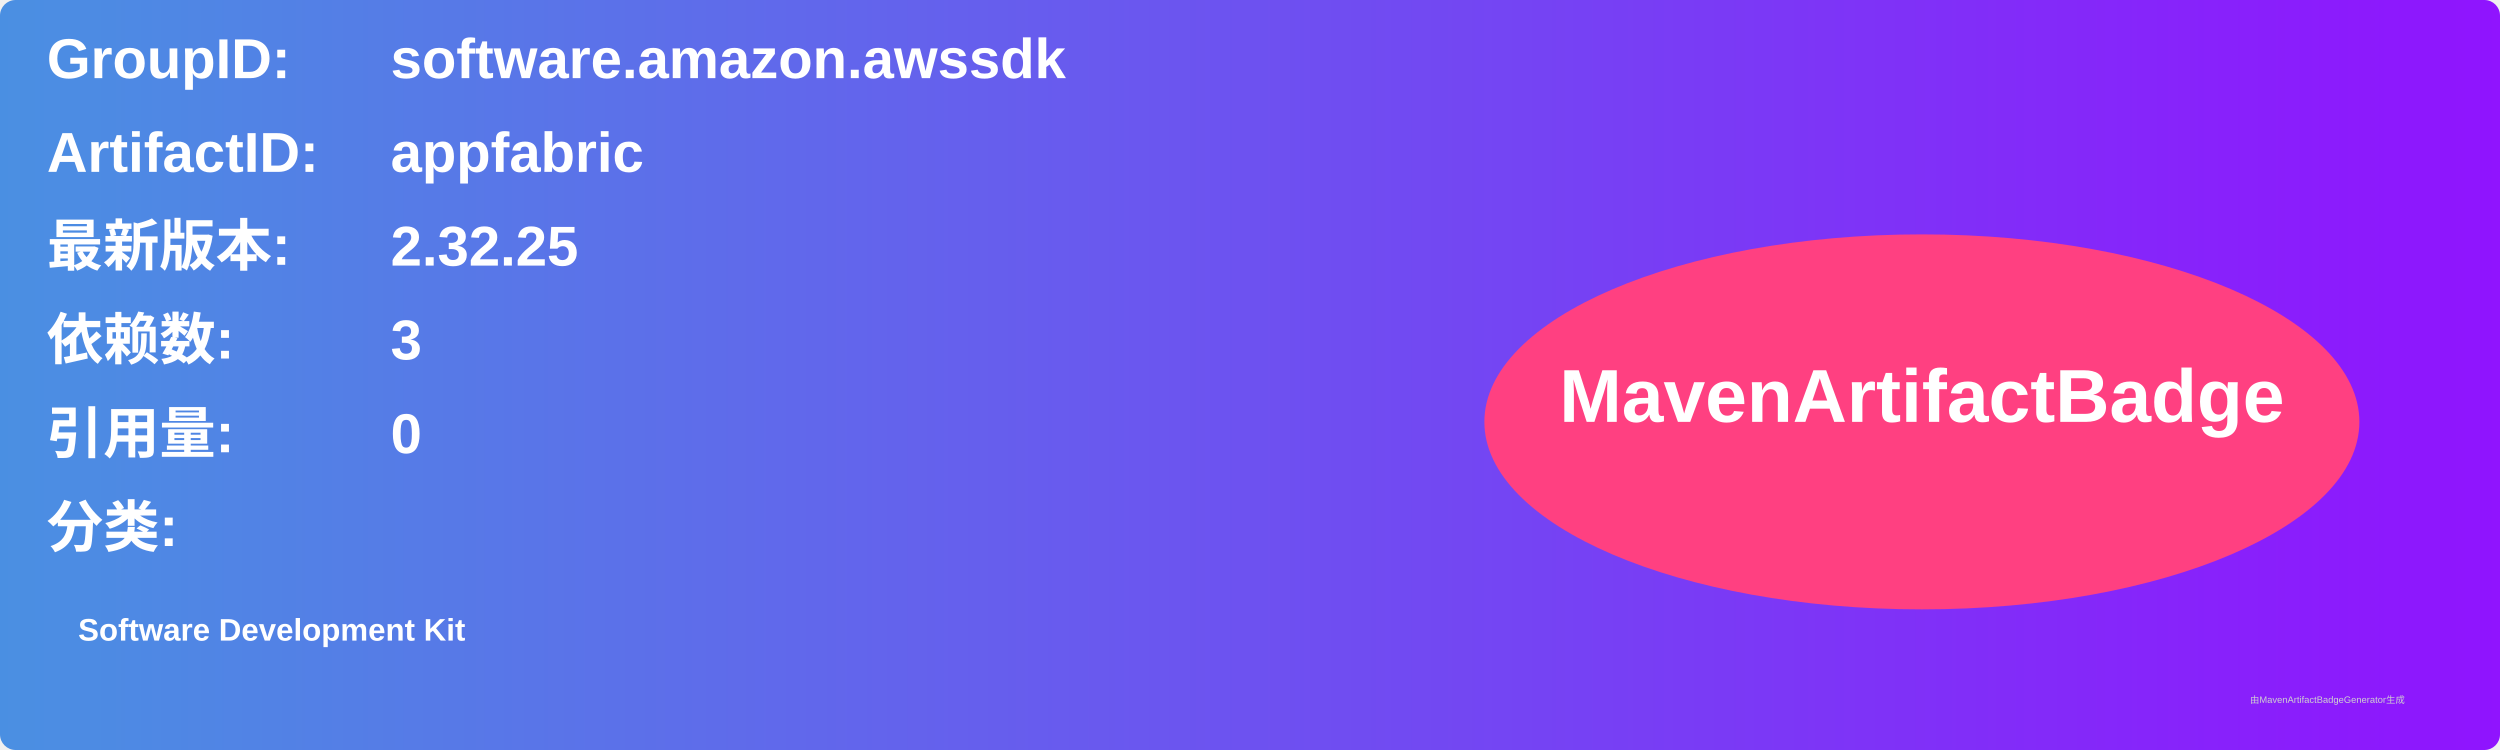
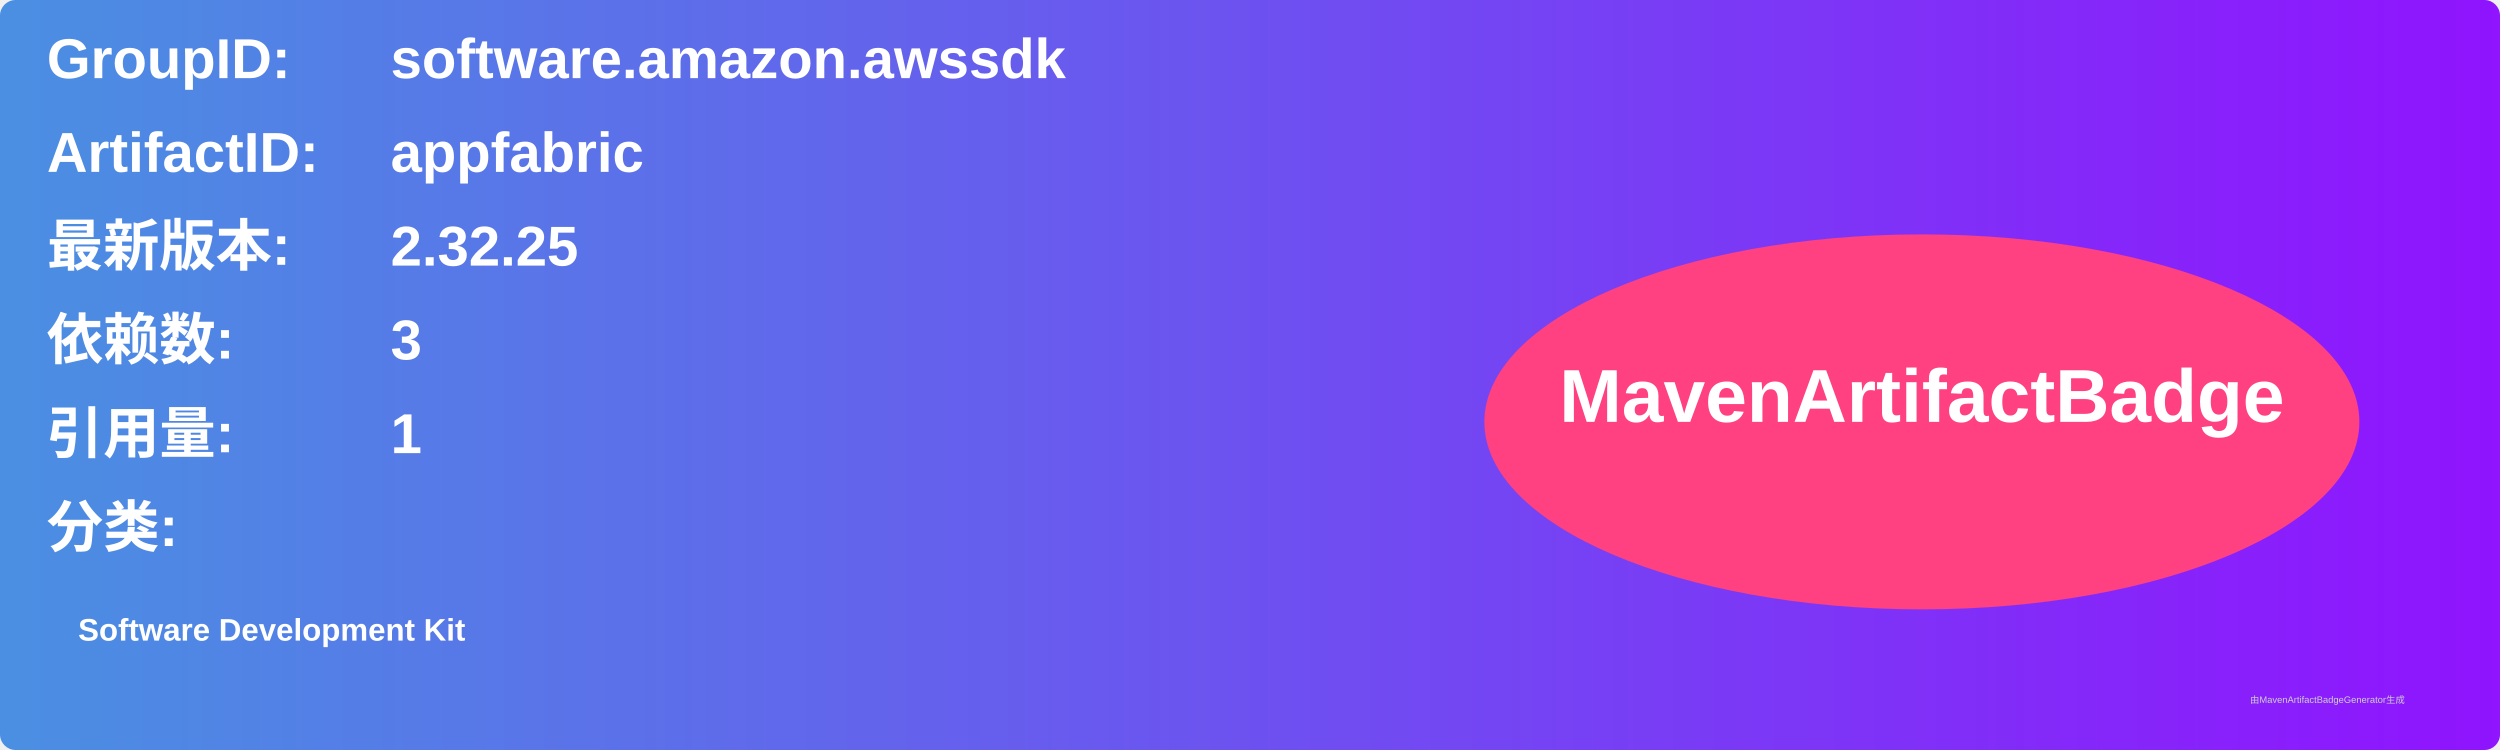
<svg xmlns="http://www.w3.org/2000/svg" width="800" height="240" viewBox="0 0 800 240">
  <linearGradient id="grad" x1="0%" y1="0%" x2="100%" y2="0%">
    <stop offset="0%" stop-color="#4a90e2" />
    <stop offset="100%" stop-color="#9013fe" />
  </linearGradient>
  <rect width="100%" height="100%" rx="5" ry="5" fill="url(#grad)" />
  <g transform="translate(15, 15)">
    <text x="0" y="10" font-family="Arial" font-size="18" fill="white" font-weight="bold" width="260">GroupID:</text>
    <text x="110" y="10" font-family="Arial" font-size="18" fill="white" font-weight="bold" width="460">software.amazon.awssdk</text>
    <text x="0" y="40" font-family="Arial" font-size="18" fill="white" font-weight="bold" width="260">ArtifactID:</text>
    <text x="110" y="40" font-family="Arial" font-size="18" fill="white" font-weight="bold" width="460">appfabric</text>
    <text x="0" y="70" font-family="Arial" font-size="18" fill="white" font-weight="bold">最新版本:</text>
    <text x="110" y="70" font-family="Arial" font-size="18" fill="white" font-weight="bold">
      <tspan font-weight="bold">2.32.25</tspan>
    </text>
    <text x="0" y="100" font-family="Arial" font-size="18" fill="white" font-weight="bold">依赖数: </text>
    <text x="110" y="100" font-family="Arial" font-size="18" fill="white">
      <tspan font-weight="bold">3</tspan>
    </text>
    <text x="0" y="130" font-family="Arial" font-size="18" fill="white" font-weight="bold">引用量: </text>
    <text x="110" y="130" font-family="Arial" font-size="18" fill="white">
-       <tspan font-weight="bold">0</tspan>
+       <tspan font-weight="bold">1</tspan>
    </text>
    <text x="0" y="160" font-family="Arial" font-size="18" fill="white" font-weight="bold">分类:</text>
    <text x="10" y="190" font-family="Arial" font-size="10" fill="white">
      <tspan font-weight="bold">Software Development Kit</tspan>
    </text>
    <ellipse cx="600" cy="120" rx="140" ry="60" fill="#ff4081" />
    <text x="600" y="120" text-anchor="middle" font-family="Arial" font-size="24" fill="white" font-weight="bold">MavenArtifactBadge</text>
  </g>
  <text x="720" y="225" font-family="Arial" font-size="3" fill="#d0d0d0">由MavenArtifactBadgeGenerator生成</text>
</svg>
